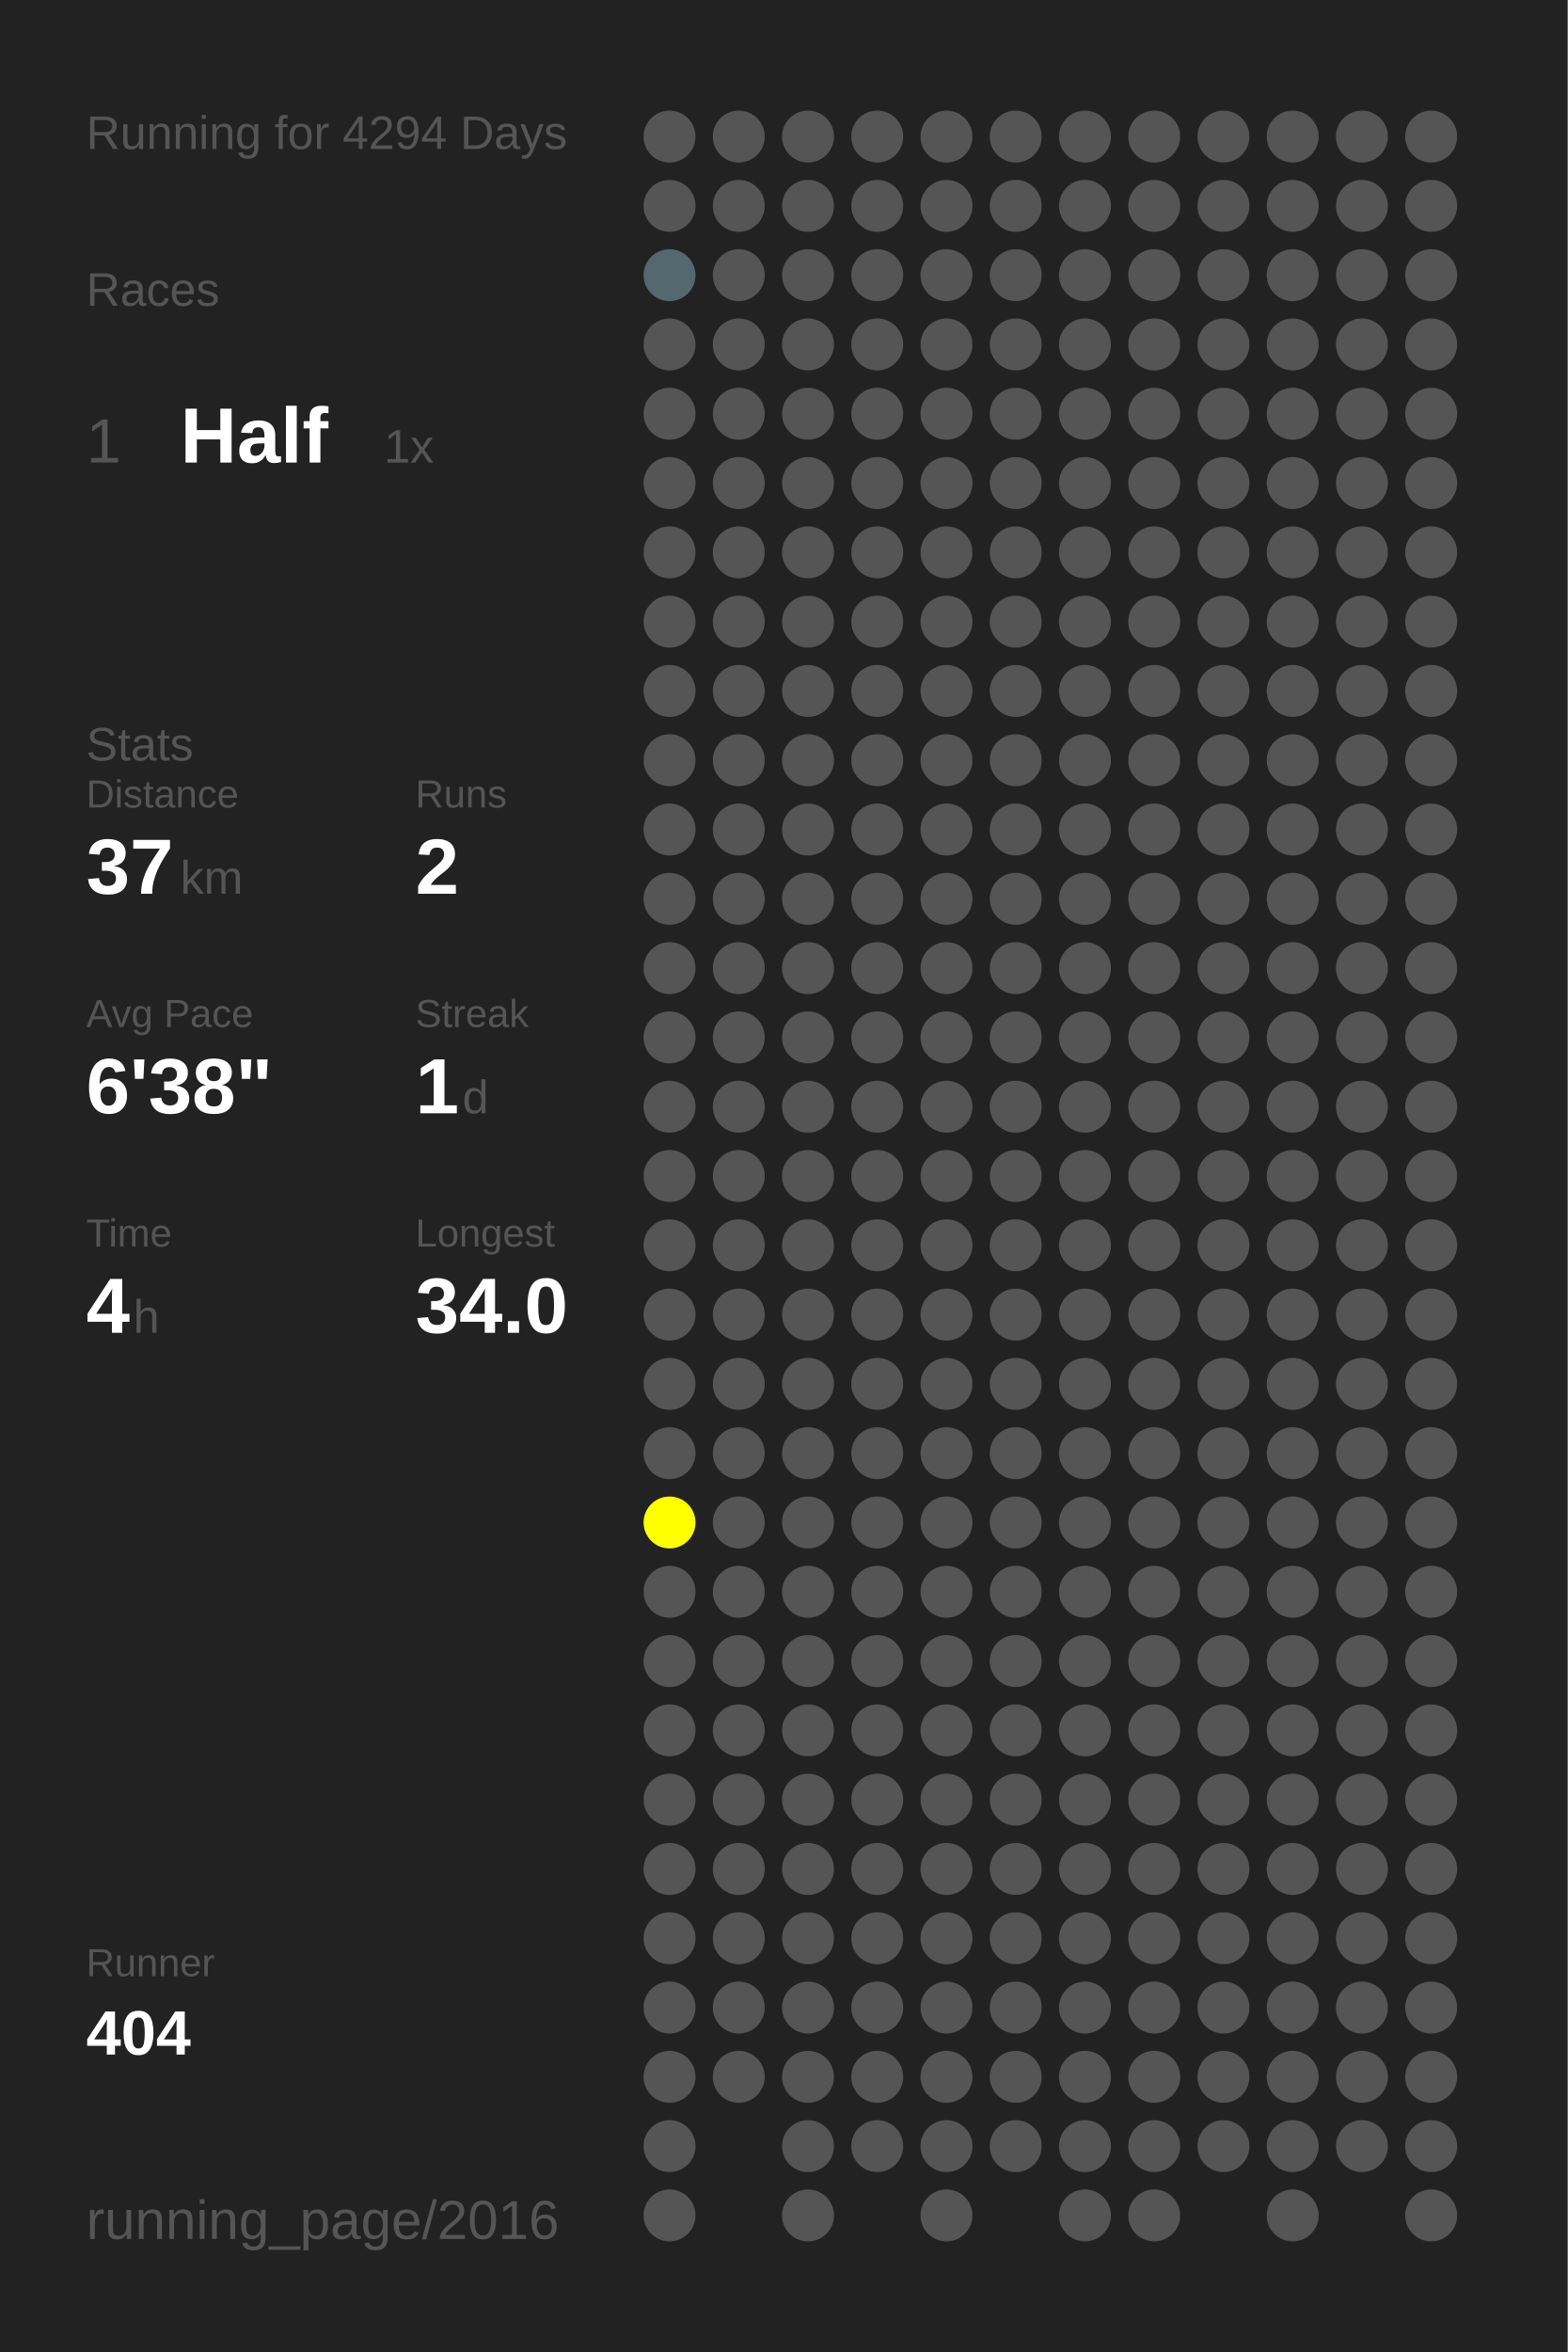
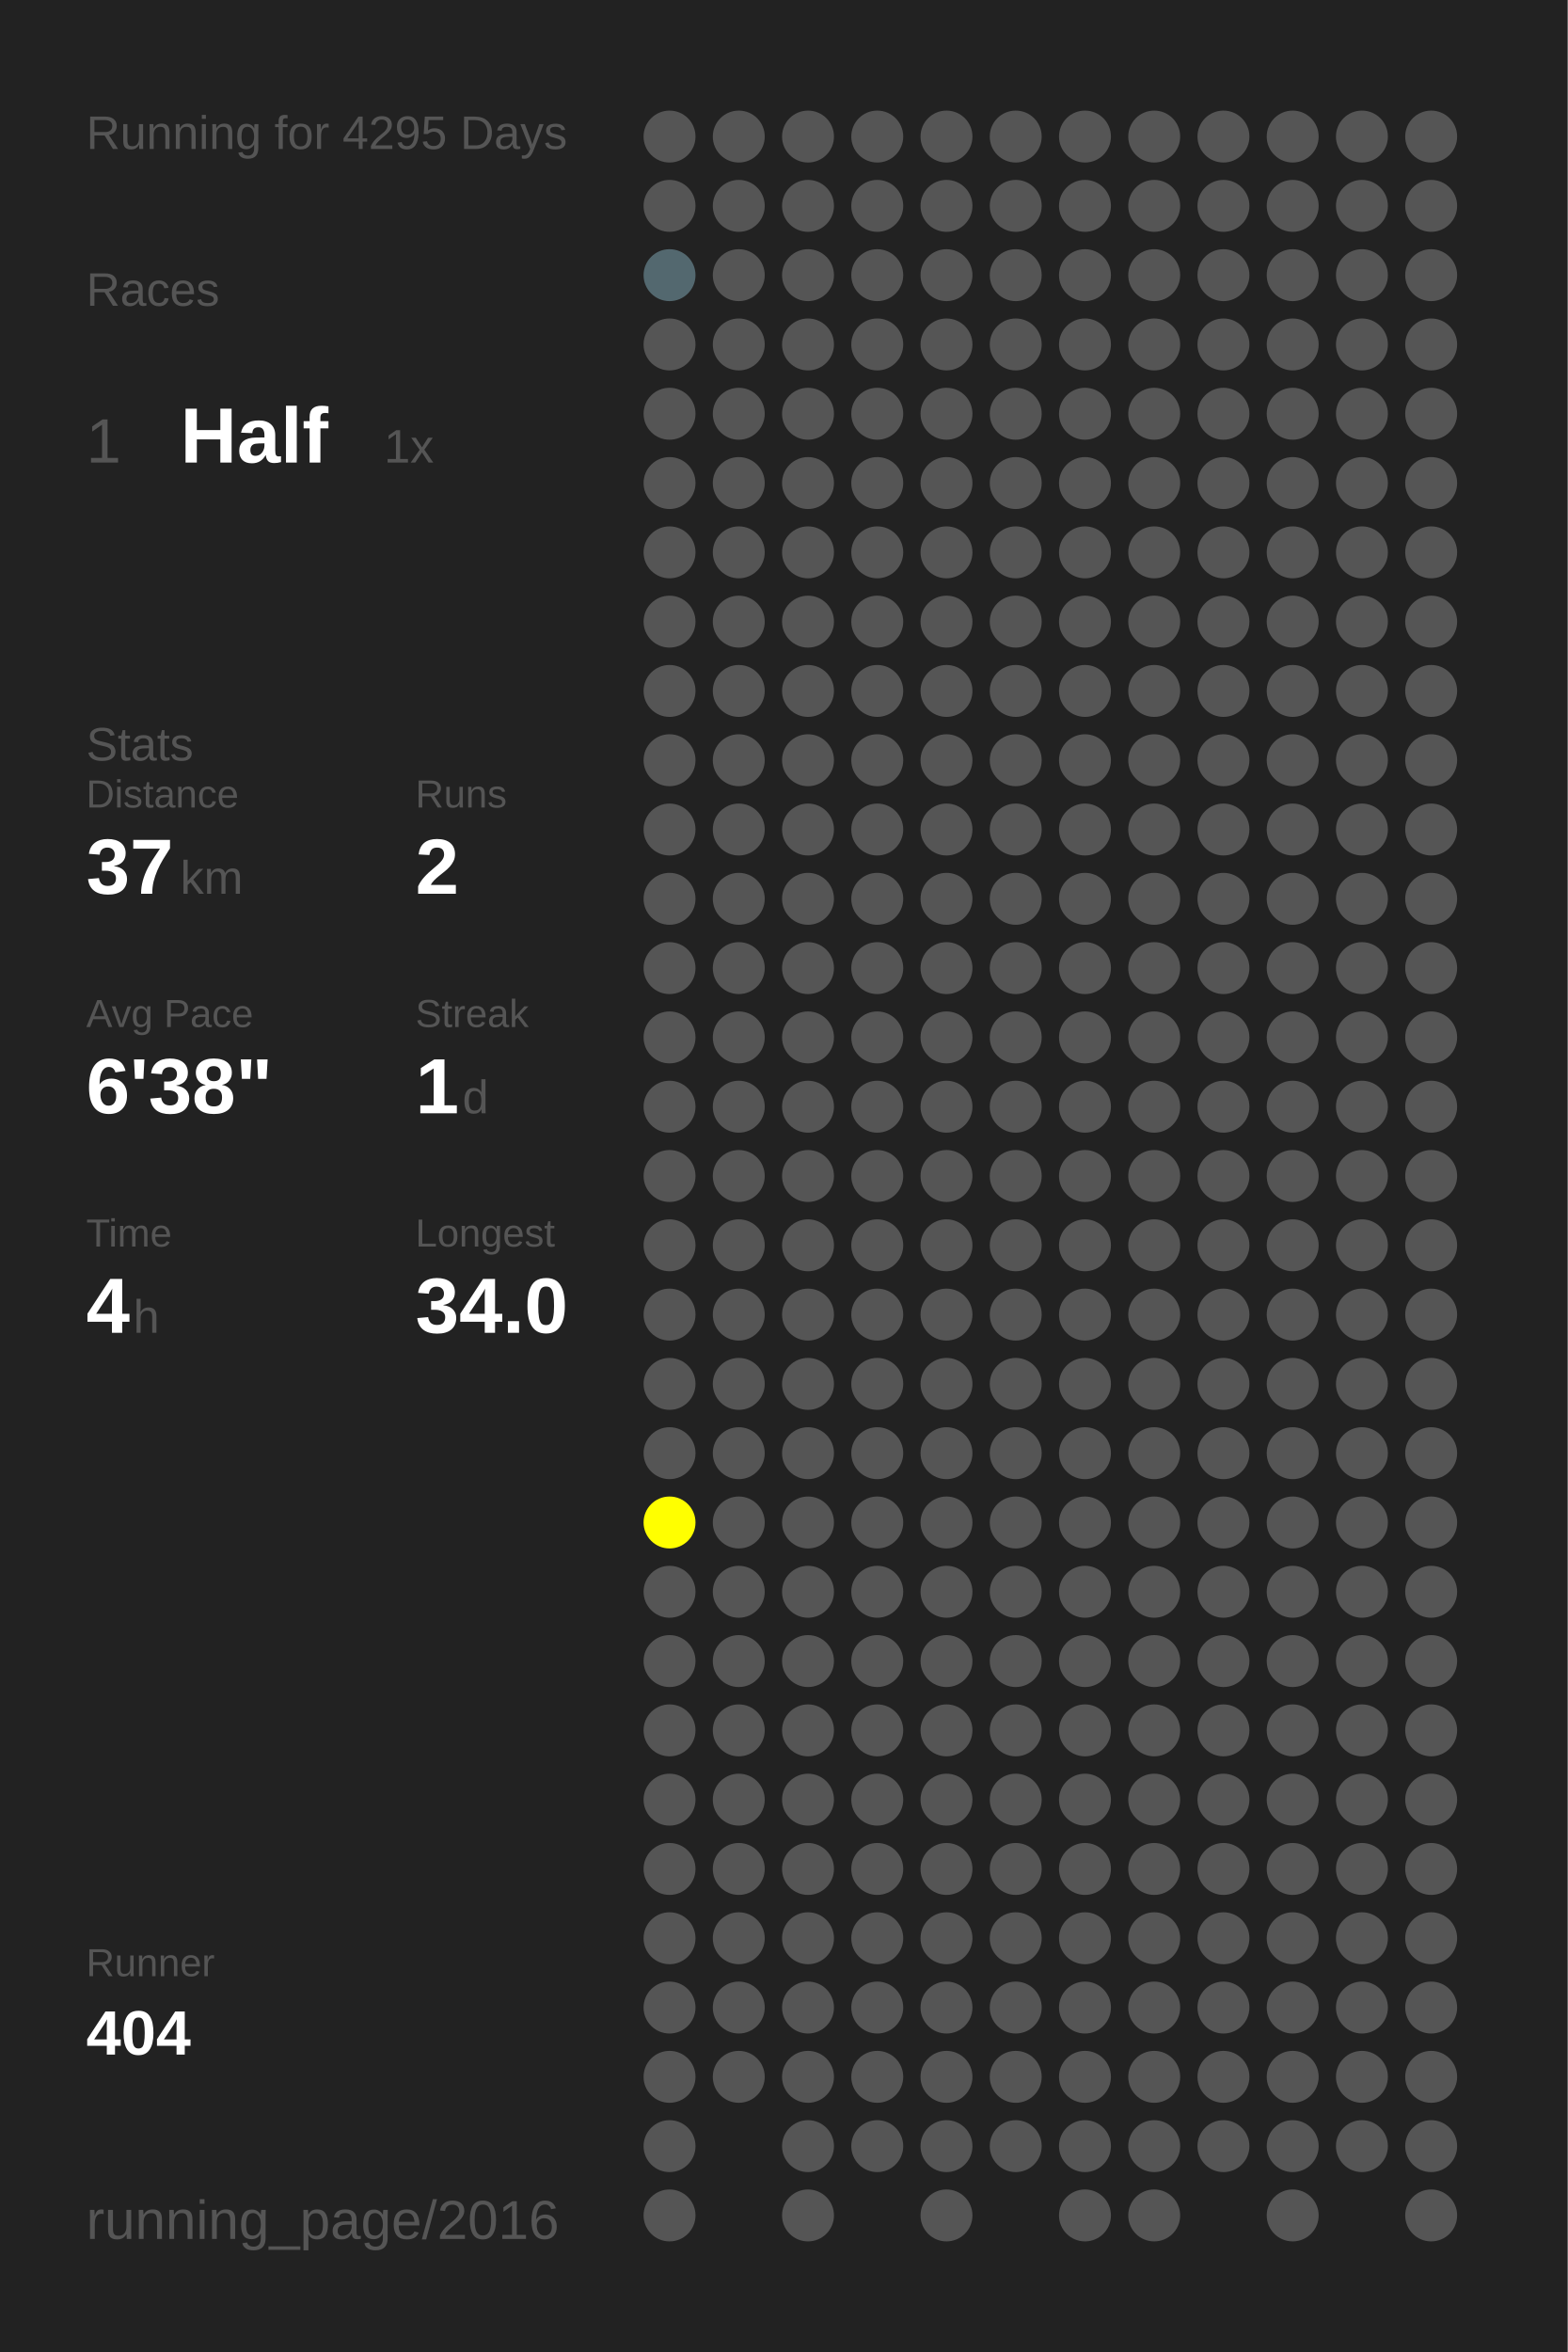
<svg xmlns="http://www.w3.org/2000/svg" baseProfile="full" height="300mm" version="1.1" viewBox="0,0,200,300" width="200mm">
  <defs />
  <rect fill="#222222" height="300" width="200" x="0" y="0" />
-   <text fill="#555555" style="font-size:6px; font-family:Arial;" x="11" y="19">Running for 4294 Days</text>
+   <text fill="#555555" style="font-size:6px; font-family:Arial;" x="11" y="19">Running for 4295 Days</text>
  <text fill="#555555" style="font-size:6px; font-family:Arial;" x="11" y="39">Races</text>
  <text fill="#555555" style="font-size:8px; font-family:Arial;" x="11" y="59">1</text>
  <text fill="#FFFFFF" style="font-size:10px; font-family:Arial; font-weight:bold;" x="23" y="59">Half</text>
  <text fill="#555555" style="font-size:6px; font-family:Arial;" x="49" y="59">1x</text>
  <text fill="#555555" style="font-size:6px; font-family:Arial;" x="11" y="97">Stats</text>
  <text fill="#555555" style="font-size:5px; font-family:Arial;" x="11" y="103">Distance</text>
  <text fill="#FFFFFF" style="font-size:10px; font-family:Arial; font-weight:bold;" x="11" y="114">37</text>
  <text fill="#555555" style="font-size:6px; font-family:Arial;" x="23" y="114">km</text>
  <text fill="#555555" style="font-size:5px; font-family:Arial;" x="53" y="103">Runs</text>
  <text fill="#FFFFFF" style="font-size:10px; font-family:Arial; font-weight:bold;" x="53" y="114">2</text>
  <text fill="#555555" style="font-size:5px; font-family:Arial;" x="11" y="131">Avg Pace</text>
  <text fill="#FFFFFF" style="font-size:10px; font-family:Arial; font-weight:bold;" x="11" y="142">6'38"</text>
  <text fill="#555555" style="font-size:5px; font-family:Arial;" x="53" y="131">Streak</text>
  <text fill="#FFFFFF" style="font-size:10px; font-family:Arial; font-weight:bold;" x="53" y="142">1</text>
  <text fill="#555555" style="font-size:6px; font-family:Arial;" x="59" y="142">d</text>
  <text fill="#555555" style="font-size:5px; font-family:Arial;" x="11" y="159">Time</text>
  <text fill="#FFFFFF" style="font-size:10px; font-family:Arial; font-weight:bold;" x="11" y="170">4</text>
  <text fill="#555555" style="font-size:6px; font-family:Arial;" x="17" y="170">h</text>
  <text fill="#555555" style="font-size:5px; font-family:Arial;" x="53" y="159">Longest</text>
  <text fill="#FFFFFF" style="font-size:10px; font-family:Arial; font-weight:bold;" x="53" y="170">34.0</text>
  <text fill="#555555" style="font-size:5px; font-family:Arial;" x="11" y="252.065">Runner</text>
  <text fill="#FFFFFF" style="font-size:8px; font-family:Arial; font-weight:bold;" x="11" y="262.065">404</text>
  <text fill="#555555" style="font-size:7px; font-family:Arial;" x="11" y="285.581">running_page/2016</text>
  <circle cx="85.417" cy="17.419" fill="#555555" r="3.312" />
  <circle cx="85.417" cy="26.258" fill="#555555" r="3.312" />
  <circle cx="85.417" cy="35.097" fill="#53686f" r="3.312" />
  <circle cx="85.417" cy="43.935" fill="#555555" r="3.312" />
  <circle cx="85.417" cy="52.774" fill="#555555" r="3.312" />
  <circle cx="85.417" cy="61.613" fill="#555555" r="3.312" />
  <circle cx="85.417" cy="70.452" fill="#555555" r="3.312" />
  <circle cx="85.417" cy="79.29" fill="#555555" r="3.312" />
  <circle cx="85.417" cy="88.129" fill="#555555" r="3.312" />
  <circle cx="85.417" cy="96.968" fill="#555555" r="3.312" />
  <circle cx="85.417" cy="105.806" fill="#555555" r="3.312" />
  <circle cx="85.417" cy="114.645" fill="#555555" r="3.312" />
  <circle cx="85.417" cy="123.484" fill="#555555" r="3.312" />
  <circle cx="85.417" cy="132.323" fill="#555555" r="3.312" />
  <circle cx="85.417" cy="141.161" fill="#555555" r="3.312" />
  <circle cx="85.417" cy="150" fill="#555555" r="3.312" />
  <circle cx="85.417" cy="158.839" fill="#555555" r="3.312" />
  <circle cx="85.417" cy="167.677" fill="#555555" r="3.312" />
  <circle cx="85.417" cy="176.516" fill="#555555" r="3.312" />
  <circle cx="85.417" cy="185.355" fill="#555555" r="3.312" />
  <circle cx="85.417" cy="194.194" fill="#FFFF00" r="3.312" />
  <circle cx="85.417" cy="203.032" fill="#555555" r="3.312" />
  <circle cx="85.417" cy="211.871" fill="#555555" r="3.312" />
  <circle cx="85.417" cy="220.71" fill="#555555" r="3.312" />
  <circle cx="85.417" cy="229.548" fill="#555555" r="3.312" />
  <circle cx="85.417" cy="238.387" fill="#555555" r="3.312" />
  <circle cx="85.417" cy="247.226" fill="#555555" r="3.312" />
  <circle cx="85.417" cy="256.065" fill="#555555" r="3.312" />
  <circle cx="85.417" cy="264.903" fill="#555555" r="3.312" />
  <circle cx="85.417" cy="273.742" fill="#555555" r="3.312" />
  <circle cx="85.417" cy="282.581" fill="#555555" r="3.312" />
  <circle cx="94.25" cy="17.419" fill="#555555" r="3.312" />
  <circle cx="94.25" cy="26.258" fill="#555555" r="3.312" />
  <circle cx="94.25" cy="35.097" fill="#555555" r="3.312" />
  <circle cx="94.25" cy="43.935" fill="#555555" r="3.312" />
  <circle cx="94.25" cy="52.774" fill="#555555" r="3.312" />
  <circle cx="94.25" cy="61.613" fill="#555555" r="3.312" />
  <circle cx="94.25" cy="70.452" fill="#555555" r="3.312" />
  <circle cx="94.25" cy="79.29" fill="#555555" r="3.312" />
  <circle cx="94.25" cy="88.129" fill="#555555" r="3.312" />
  <circle cx="94.25" cy="96.968" fill="#555555" r="3.312" />
  <circle cx="94.25" cy="105.806" fill="#555555" r="3.312" />
  <circle cx="94.25" cy="114.645" fill="#555555" r="3.312" />
  <circle cx="94.25" cy="123.484" fill="#555555" r="3.312" />
  <circle cx="94.25" cy="132.323" fill="#555555" r="3.312" />
  <circle cx="94.25" cy="141.161" fill="#555555" r="3.312" />
  <circle cx="94.25" cy="150" fill="#555555" r="3.312" />
  <circle cx="94.25" cy="158.839" fill="#555555" r="3.312" />
  <circle cx="94.25" cy="167.677" fill="#555555" r="3.312" />
  <circle cx="94.25" cy="176.516" fill="#555555" r="3.312" />
  <circle cx="94.25" cy="185.355" fill="#555555" r="3.312" />
  <circle cx="94.25" cy="194.194" fill="#555555" r="3.312" />
  <circle cx="94.25" cy="203.032" fill="#555555" r="3.312" />
  <circle cx="94.25" cy="211.871" fill="#555555" r="3.312" />
  <circle cx="94.25" cy="220.71" fill="#555555" r="3.312" />
  <circle cx="94.25" cy="229.548" fill="#555555" r="3.312" />
  <circle cx="94.25" cy="238.387" fill="#555555" r="3.312" />
  <circle cx="94.25" cy="247.226" fill="#555555" r="3.312" />
  <circle cx="94.25" cy="256.065" fill="#555555" r="3.312" />
  <circle cx="94.25" cy="264.903" fill="#555555" r="3.312" />
  <circle cx="103.083" cy="17.419" fill="#555555" r="3.312" />
  <circle cx="103.083" cy="26.258" fill="#555555" r="3.312" />
  <circle cx="103.083" cy="35.097" fill="#555555" r="3.312" />
  <circle cx="103.083" cy="43.935" fill="#555555" r="3.312" />
  <circle cx="103.083" cy="52.774" fill="#555555" r="3.312" />
  <circle cx="103.083" cy="61.613" fill="#555555" r="3.312" />
  <circle cx="103.083" cy="70.452" fill="#555555" r="3.312" />
  <circle cx="103.083" cy="79.29" fill="#555555" r="3.312" />
  <circle cx="103.083" cy="88.129" fill="#555555" r="3.312" />
  <circle cx="103.083" cy="96.968" fill="#555555" r="3.312" />
  <circle cx="103.083" cy="105.806" fill="#555555" r="3.312" />
  <circle cx="103.083" cy="114.645" fill="#555555" r="3.312" />
  <circle cx="103.083" cy="123.484" fill="#555555" r="3.312" />
  <circle cx="103.083" cy="132.323" fill="#555555" r="3.312" />
  <circle cx="103.083" cy="141.161" fill="#555555" r="3.312" />
  <circle cx="103.083" cy="150" fill="#555555" r="3.312" />
  <circle cx="103.083" cy="158.839" fill="#555555" r="3.312" />
  <circle cx="103.083" cy="167.677" fill="#555555" r="3.312" />
  <circle cx="103.083" cy="176.516" fill="#555555" r="3.312" />
  <circle cx="103.083" cy="185.355" fill="#555555" r="3.312" />
  <circle cx="103.083" cy="194.194" fill="#555555" r="3.312" />
  <circle cx="103.083" cy="203.032" fill="#555555" r="3.312" />
  <circle cx="103.083" cy="211.871" fill="#555555" r="3.312" />
  <circle cx="103.083" cy="220.71" fill="#555555" r="3.312" />
  <circle cx="103.083" cy="229.548" fill="#555555" r="3.312" />
  <circle cx="103.083" cy="238.387" fill="#555555" r="3.312" />
  <circle cx="103.083" cy="247.226" fill="#555555" r="3.312" />
  <circle cx="103.083" cy="256.065" fill="#555555" r="3.312" />
  <circle cx="103.083" cy="264.903" fill="#555555" r="3.312" />
  <circle cx="103.083" cy="273.742" fill="#555555" r="3.312" />
  <circle cx="103.083" cy="282.581" fill="#555555" r="3.312" />
  <circle cx="111.917" cy="17.419" fill="#555555" r="3.312" />
  <circle cx="111.917" cy="26.258" fill="#555555" r="3.312" />
  <circle cx="111.917" cy="35.097" fill="#555555" r="3.312" />
  <circle cx="111.917" cy="43.935" fill="#555555" r="3.312" />
  <circle cx="111.917" cy="52.774" fill="#555555" r="3.312" />
  <circle cx="111.917" cy="61.613" fill="#555555" r="3.312" />
  <circle cx="111.917" cy="70.452" fill="#555555" r="3.312" />
  <circle cx="111.917" cy="79.29" fill="#555555" r="3.312" />
  <circle cx="111.917" cy="88.129" fill="#555555" r="3.312" />
  <circle cx="111.917" cy="96.968" fill="#555555" r="3.312" />
  <circle cx="111.917" cy="105.806" fill="#555555" r="3.312" />
  <circle cx="111.917" cy="114.645" fill="#555555" r="3.312" />
  <circle cx="111.917" cy="123.484" fill="#555555" r="3.312" />
  <circle cx="111.917" cy="132.323" fill="#555555" r="3.312" />
  <circle cx="111.917" cy="141.161" fill="#555555" r="3.312" />
  <circle cx="111.917" cy="150" fill="#555555" r="3.312" />
  <circle cx="111.917" cy="158.839" fill="#555555" r="3.312" />
  <circle cx="111.917" cy="167.677" fill="#555555" r="3.312" />
  <circle cx="111.917" cy="176.516" fill="#555555" r="3.312" />
  <circle cx="111.917" cy="185.355" fill="#555555" r="3.312" />
  <circle cx="111.917" cy="194.194" fill="#555555" r="3.312" />
  <circle cx="111.917" cy="203.032" fill="#555555" r="3.312" />
  <circle cx="111.917" cy="211.871" fill="#555555" r="3.312" />
  <circle cx="111.917" cy="220.71" fill="#555555" r="3.312" />
  <circle cx="111.917" cy="229.548" fill="#555555" r="3.312" />
  <circle cx="111.917" cy="238.387" fill="#555555" r="3.312" />
  <circle cx="111.917" cy="247.226" fill="#555555" r="3.312" />
  <circle cx="111.917" cy="256.065" fill="#555555" r="3.312" />
  <circle cx="111.917" cy="264.903" fill="#555555" r="3.312" />
  <circle cx="111.917" cy="273.742" fill="#555555" r="3.312" />
  <circle cx="120.75" cy="17.419" fill="#555555" r="3.312" />
  <circle cx="120.75" cy="26.258" fill="#555555" r="3.312" />
  <circle cx="120.75" cy="35.097" fill="#555555" r="3.312" />
  <circle cx="120.75" cy="43.935" fill="#555555" r="3.312" />
  <circle cx="120.75" cy="52.774" fill="#555555" r="3.312" />
  <circle cx="120.75" cy="61.613" fill="#555555" r="3.312" />
  <circle cx="120.75" cy="70.452" fill="#555555" r="3.312" />
  <circle cx="120.75" cy="79.29" fill="#555555" r="3.312" />
  <circle cx="120.75" cy="88.129" fill="#555555" r="3.312" />
  <circle cx="120.75" cy="96.968" fill="#555555" r="3.312" />
  <circle cx="120.75" cy="105.806" fill="#555555" r="3.312" />
  <circle cx="120.75" cy="114.645" fill="#555555" r="3.312" />
  <circle cx="120.75" cy="123.484" fill="#555555" r="3.312" />
  <circle cx="120.75" cy="132.323" fill="#555555" r="3.312" />
  <circle cx="120.75" cy="141.161" fill="#555555" r="3.312" />
  <circle cx="120.75" cy="150" fill="#555555" r="3.312" />
  <circle cx="120.75" cy="158.839" fill="#555555" r="3.312" />
  <circle cx="120.75" cy="167.677" fill="#555555" r="3.312" />
  <circle cx="120.75" cy="176.516" fill="#555555" r="3.312" />
  <circle cx="120.75" cy="185.355" fill="#555555" r="3.312" />
  <circle cx="120.75" cy="194.194" fill="#555555" r="3.312" />
  <circle cx="120.75" cy="203.032" fill="#555555" r="3.312" />
  <circle cx="120.75" cy="211.871" fill="#555555" r="3.312" />
  <circle cx="120.75" cy="220.71" fill="#555555" r="3.312" />
  <circle cx="120.75" cy="229.548" fill="#555555" r="3.312" />
  <circle cx="120.75" cy="238.387" fill="#555555" r="3.312" />
  <circle cx="120.75" cy="247.226" fill="#555555" r="3.312" />
  <circle cx="120.75" cy="256.065" fill="#555555" r="3.312" />
  <circle cx="120.75" cy="264.903" fill="#555555" r="3.312" />
  <circle cx="120.75" cy="273.742" fill="#555555" r="3.312" />
  <circle cx="120.75" cy="282.581" fill="#555555" r="3.312" />
  <circle cx="129.583" cy="17.419" fill="#555555" r="3.312" />
  <circle cx="129.583" cy="26.258" fill="#555555" r="3.312" />
  <circle cx="129.583" cy="35.097" fill="#555555" r="3.312" />
  <circle cx="129.583" cy="43.935" fill="#555555" r="3.312" />
  <circle cx="129.583" cy="52.774" fill="#555555" r="3.312" />
  <circle cx="129.583" cy="61.613" fill="#555555" r="3.312" />
  <circle cx="129.583" cy="70.452" fill="#555555" r="3.312" />
  <circle cx="129.583" cy="79.29" fill="#555555" r="3.312" />
  <circle cx="129.583" cy="88.129" fill="#555555" r="3.312" />
  <circle cx="129.583" cy="96.968" fill="#555555" r="3.312" />
  <circle cx="129.583" cy="105.806" fill="#555555" r="3.312" />
  <circle cx="129.583" cy="114.645" fill="#555555" r="3.312" />
  <circle cx="129.583" cy="123.484" fill="#555555" r="3.312" />
  <circle cx="129.583" cy="132.323" fill="#555555" r="3.312" />
  <circle cx="129.583" cy="141.161" fill="#555555" r="3.312" />
  <circle cx="129.583" cy="150" fill="#555555" r="3.312" />
  <circle cx="129.583" cy="158.839" fill="#555555" r="3.312" />
  <circle cx="129.583" cy="167.677" fill="#555555" r="3.312" />
  <circle cx="129.583" cy="176.516" fill="#555555" r="3.312" />
  <circle cx="129.583" cy="185.355" fill="#555555" r="3.312" />
  <circle cx="129.583" cy="194.194" fill="#555555" r="3.312" />
  <circle cx="129.583" cy="203.032" fill="#555555" r="3.312" />
  <circle cx="129.583" cy="211.871" fill="#555555" r="3.312" />
  <circle cx="129.583" cy="220.71" fill="#555555" r="3.312" />
  <circle cx="129.583" cy="229.548" fill="#555555" r="3.312" />
  <circle cx="129.583" cy="238.387" fill="#555555" r="3.312" />
  <circle cx="129.583" cy="247.226" fill="#555555" r="3.312" />
  <circle cx="129.583" cy="256.065" fill="#555555" r="3.312" />
  <circle cx="129.583" cy="264.903" fill="#555555" r="3.312" />
  <circle cx="129.583" cy="273.742" fill="#555555" r="3.312" />
  <circle cx="138.417" cy="17.419" fill="#555555" r="3.312" />
  <circle cx="138.417" cy="26.258" fill="#555555" r="3.312" />
  <circle cx="138.417" cy="35.097" fill="#555555" r="3.312" />
  <circle cx="138.417" cy="43.935" fill="#555555" r="3.312" />
  <circle cx="138.417" cy="52.774" fill="#555555" r="3.312" />
  <circle cx="138.417" cy="61.613" fill="#555555" r="3.312" />
  <circle cx="138.417" cy="70.452" fill="#555555" r="3.312" />
  <circle cx="138.417" cy="79.29" fill="#555555" r="3.312" />
  <circle cx="138.417" cy="88.129" fill="#555555" r="3.312" />
  <circle cx="138.417" cy="96.968" fill="#555555" r="3.312" />
  <circle cx="138.417" cy="105.806" fill="#555555" r="3.312" />
  <circle cx="138.417" cy="114.645" fill="#555555" r="3.312" />
  <circle cx="138.417" cy="123.484" fill="#555555" r="3.312" />
  <circle cx="138.417" cy="132.323" fill="#555555" r="3.312" />
  <circle cx="138.417" cy="141.161" fill="#555555" r="3.312" />
  <circle cx="138.417" cy="150" fill="#555555" r="3.312" />
  <circle cx="138.417" cy="158.839" fill="#555555" r="3.312" />
  <circle cx="138.417" cy="167.677" fill="#555555" r="3.312" />
  <circle cx="138.417" cy="176.516" fill="#555555" r="3.312" />
  <circle cx="138.417" cy="185.355" fill="#555555" r="3.312" />
  <circle cx="138.417" cy="194.194" fill="#555555" r="3.312" />
  <circle cx="138.417" cy="203.032" fill="#555555" r="3.312" />
  <circle cx="138.417" cy="211.871" fill="#555555" r="3.312" />
  <circle cx="138.417" cy="220.71" fill="#555555" r="3.312" />
  <circle cx="138.417" cy="229.548" fill="#555555" r="3.312" />
  <circle cx="138.417" cy="238.387" fill="#555555" r="3.312" />
  <circle cx="138.417" cy="247.226" fill="#555555" r="3.312" />
  <circle cx="138.417" cy="256.065" fill="#555555" r="3.312" />
  <circle cx="138.417" cy="264.903" fill="#555555" r="3.312" />
  <circle cx="138.417" cy="273.742" fill="#555555" r="3.312" />
  <circle cx="138.417" cy="282.581" fill="#555555" r="3.312" />
  <circle cx="147.25" cy="17.419" fill="#555555" r="3.312" />
  <circle cx="147.25" cy="26.258" fill="#555555" r="3.312" />
  <circle cx="147.25" cy="35.097" fill="#555555" r="3.312" />
  <circle cx="147.25" cy="43.935" fill="#555555" r="3.312" />
  <circle cx="147.25" cy="52.774" fill="#555555" r="3.312" />
  <circle cx="147.25" cy="61.613" fill="#555555" r="3.312" />
  <circle cx="147.25" cy="70.452" fill="#555555" r="3.312" />
  <circle cx="147.25" cy="79.29" fill="#555555" r="3.312" />
  <circle cx="147.25" cy="88.129" fill="#555555" r="3.312" />
  <circle cx="147.25" cy="96.968" fill="#555555" r="3.312" />
  <circle cx="147.25" cy="105.806" fill="#555555" r="3.312" />
  <circle cx="147.25" cy="114.645" fill="#555555" r="3.312" />
  <circle cx="147.25" cy="123.484" fill="#555555" r="3.312" />
  <circle cx="147.25" cy="132.323" fill="#555555" r="3.312" />
  <circle cx="147.25" cy="141.161" fill="#555555" r="3.312" />
  <circle cx="147.25" cy="150" fill="#555555" r="3.312" />
  <circle cx="147.25" cy="158.839" fill="#555555" r="3.312" />
  <circle cx="147.25" cy="167.677" fill="#555555" r="3.312" />
  <circle cx="147.25" cy="176.516" fill="#555555" r="3.312" />
  <circle cx="147.25" cy="185.355" fill="#555555" r="3.312" />
  <circle cx="147.25" cy="194.194" fill="#555555" r="3.312" />
  <circle cx="147.25" cy="203.032" fill="#555555" r="3.312" />
  <circle cx="147.25" cy="211.871" fill="#555555" r="3.312" />
  <circle cx="147.25" cy="220.71" fill="#555555" r="3.312" />
  <circle cx="147.25" cy="229.548" fill="#555555" r="3.312" />
  <circle cx="147.25" cy="238.387" fill="#555555" r="3.312" />
  <circle cx="147.25" cy="247.226" fill="#555555" r="3.312" />
  <circle cx="147.25" cy="256.065" fill="#555555" r="3.312" />
  <circle cx="147.25" cy="264.903" fill="#555555" r="3.312" />
  <circle cx="147.25" cy="273.742" fill="#555555" r="3.312" />
  <circle cx="147.25" cy="282.581" fill="#555555" r="3.312" />
  <circle cx="156.083" cy="17.419" fill="#555555" r="3.312" />
  <circle cx="156.083" cy="26.258" fill="#555555" r="3.312" />
  <circle cx="156.083" cy="35.097" fill="#555555" r="3.312" />
  <circle cx="156.083" cy="43.935" fill="#555555" r="3.312" />
  <circle cx="156.083" cy="52.774" fill="#555555" r="3.312" />
  <circle cx="156.083" cy="61.613" fill="#555555" r="3.312" />
  <circle cx="156.083" cy="70.452" fill="#555555" r="3.312" />
  <circle cx="156.083" cy="79.29" fill="#555555" r="3.312" />
  <circle cx="156.083" cy="88.129" fill="#555555" r="3.312" />
  <circle cx="156.083" cy="96.968" fill="#555555" r="3.312" />
  <circle cx="156.083" cy="105.806" fill="#555555" r="3.312" />
  <circle cx="156.083" cy="114.645" fill="#555555" r="3.312" />
  <circle cx="156.083" cy="123.484" fill="#555555" r="3.312" />
  <circle cx="156.083" cy="132.323" fill="#555555" r="3.312" />
  <circle cx="156.083" cy="141.161" fill="#555555" r="3.312" />
  <circle cx="156.083" cy="150" fill="#555555" r="3.312" />
  <circle cx="156.083" cy="158.839" fill="#555555" r="3.312" />
  <circle cx="156.083" cy="167.677" fill="#555555" r="3.312" />
  <circle cx="156.083" cy="176.516" fill="#555555" r="3.312" />
  <circle cx="156.083" cy="185.355" fill="#555555" r="3.312" />
  <circle cx="156.083" cy="194.194" fill="#555555" r="3.312" />
  <circle cx="156.083" cy="203.032" fill="#555555" r="3.312" />
  <circle cx="156.083" cy="211.871" fill="#555555" r="3.312" />
  <circle cx="156.083" cy="220.71" fill="#555555" r="3.312" />
  <circle cx="156.083" cy="229.548" fill="#555555" r="3.312" />
  <circle cx="156.083" cy="238.387" fill="#555555" r="3.312" />
  <circle cx="156.083" cy="247.226" fill="#555555" r="3.312" />
  <circle cx="156.083" cy="256.065" fill="#555555" r="3.312" />
  <circle cx="156.083" cy="264.903" fill="#555555" r="3.312" />
  <circle cx="156.083" cy="273.742" fill="#555555" r="3.312" />
  <circle cx="164.917" cy="17.419" fill="#555555" r="3.312" />
  <circle cx="164.917" cy="26.258" fill="#555555" r="3.312" />
  <circle cx="164.917" cy="35.097" fill="#555555" r="3.312" />
  <circle cx="164.917" cy="43.935" fill="#555555" r="3.312" />
  <circle cx="164.917" cy="52.774" fill="#555555" r="3.312" />
  <circle cx="164.917" cy="61.613" fill="#555555" r="3.312" />
  <circle cx="164.917" cy="70.452" fill="#555555" r="3.312" />
  <circle cx="164.917" cy="79.29" fill="#555555" r="3.312" />
  <circle cx="164.917" cy="88.129" fill="#555555" r="3.312" />
  <circle cx="164.917" cy="96.968" fill="#555555" r="3.312" />
  <circle cx="164.917" cy="105.806" fill="#555555" r="3.312" />
  <circle cx="164.917" cy="114.645" fill="#555555" r="3.312" />
  <circle cx="164.917" cy="123.484" fill="#555555" r="3.312" />
  <circle cx="164.917" cy="132.323" fill="#555555" r="3.312" />
  <circle cx="164.917" cy="141.161" fill="#555555" r="3.312" />
  <circle cx="164.917" cy="150" fill="#555555" r="3.312" />
  <circle cx="164.917" cy="158.839" fill="#555555" r="3.312" />
  <circle cx="164.917" cy="167.677" fill="#555555" r="3.312" />
  <circle cx="164.917" cy="176.516" fill="#555555" r="3.312" />
  <circle cx="164.917" cy="185.355" fill="#555555" r="3.312" />
  <circle cx="164.917" cy="194.194" fill="#555555" r="3.312" />
  <circle cx="164.917" cy="203.032" fill="#555555" r="3.312" />
  <circle cx="164.917" cy="211.871" fill="#555555" r="3.312" />
  <circle cx="164.917" cy="220.71" fill="#555555" r="3.312" />
  <circle cx="164.917" cy="229.548" fill="#555555" r="3.312" />
  <circle cx="164.917" cy="238.387" fill="#555555" r="3.312" />
  <circle cx="164.917" cy="247.226" fill="#555555" r="3.312" />
  <circle cx="164.917" cy="256.065" fill="#555555" r="3.312" />
  <circle cx="164.917" cy="264.903" fill="#555555" r="3.312" />
  <circle cx="164.917" cy="273.742" fill="#555555" r="3.312" />
  <circle cx="164.917" cy="282.581" fill="#555555" r="3.312" />
  <circle cx="173.75" cy="17.419" fill="#555555" r="3.312" />
  <circle cx="173.75" cy="26.258" fill="#555555" r="3.312" />
  <circle cx="173.75" cy="35.097" fill="#555555" r="3.312" />
  <circle cx="173.75" cy="43.935" fill="#555555" r="3.312" />
  <circle cx="173.75" cy="52.774" fill="#555555" r="3.312" />
  <circle cx="173.75" cy="61.613" fill="#555555" r="3.312" />
  <circle cx="173.75" cy="70.452" fill="#555555" r="3.312" />
  <circle cx="173.75" cy="79.29" fill="#555555" r="3.312" />
  <circle cx="173.75" cy="88.129" fill="#555555" r="3.312" />
  <circle cx="173.75" cy="96.968" fill="#555555" r="3.312" />
  <circle cx="173.75" cy="105.806" fill="#555555" r="3.312" />
  <circle cx="173.75" cy="114.645" fill="#555555" r="3.312" />
  <circle cx="173.75" cy="123.484" fill="#555555" r="3.312" />
  <circle cx="173.75" cy="132.323" fill="#555555" r="3.312" />
  <circle cx="173.75" cy="141.161" fill="#555555" r="3.312" />
  <circle cx="173.75" cy="150" fill="#555555" r="3.312" />
  <circle cx="173.75" cy="158.839" fill="#555555" r="3.312" />
  <circle cx="173.75" cy="167.677" fill="#555555" r="3.312" />
  <circle cx="173.75" cy="176.516" fill="#555555" r="3.312" />
  <circle cx="173.75" cy="185.355" fill="#555555" r="3.312" />
  <circle cx="173.75" cy="194.194" fill="#555555" r="3.312" />
  <circle cx="173.75" cy="203.032" fill="#555555" r="3.312" />
  <circle cx="173.75" cy="211.871" fill="#555555" r="3.312" />
  <circle cx="173.75" cy="220.71" fill="#555555" r="3.312" />
  <circle cx="173.75" cy="229.548" fill="#555555" r="3.312" />
  <circle cx="173.75" cy="238.387" fill="#555555" r="3.312" />
  <circle cx="173.75" cy="247.226" fill="#555555" r="3.312" />
  <circle cx="173.75" cy="256.065" fill="#555555" r="3.312" />
  <circle cx="173.75" cy="264.903" fill="#555555" r="3.312" />
  <circle cx="173.75" cy="273.742" fill="#555555" r="3.312" />
  <circle cx="182.583" cy="17.419" fill="#555555" r="3.312" />
  <circle cx="182.583" cy="26.258" fill="#555555" r="3.312" />
  <circle cx="182.583" cy="35.097" fill="#555555" r="3.312" />
  <circle cx="182.583" cy="43.935" fill="#555555" r="3.312" />
  <circle cx="182.583" cy="52.774" fill="#555555" r="3.312" />
  <circle cx="182.583" cy="61.613" fill="#555555" r="3.312" />
  <circle cx="182.583" cy="70.452" fill="#555555" r="3.312" />
  <circle cx="182.583" cy="79.29" fill="#555555" r="3.312" />
  <circle cx="182.583" cy="88.129" fill="#555555" r="3.312" />
  <circle cx="182.583" cy="96.968" fill="#555555" r="3.312" />
  <circle cx="182.583" cy="105.806" fill="#555555" r="3.312" />
  <circle cx="182.583" cy="114.645" fill="#555555" r="3.312" />
  <circle cx="182.583" cy="123.484" fill="#555555" r="3.312" />
  <circle cx="182.583" cy="132.323" fill="#555555" r="3.312" />
  <circle cx="182.583" cy="141.161" fill="#555555" r="3.312" />
  <circle cx="182.583" cy="150" fill="#555555" r="3.312" />
  <circle cx="182.583" cy="158.839" fill="#555555" r="3.312" />
  <circle cx="182.583" cy="167.677" fill="#555555" r="3.312" />
  <circle cx="182.583" cy="176.516" fill="#555555" r="3.312" />
  <circle cx="182.583" cy="185.355" fill="#555555" r="3.312" />
  <circle cx="182.583" cy="194.194" fill="#555555" r="3.312" />
  <circle cx="182.583" cy="203.032" fill="#555555" r="3.312" />
  <circle cx="182.583" cy="211.871" fill="#555555" r="3.312" />
  <circle cx="182.583" cy="220.71" fill="#555555" r="3.312" />
  <circle cx="182.583" cy="229.548" fill="#555555" r="3.312" />
  <circle cx="182.583" cy="238.387" fill="#555555" r="3.312" />
  <circle cx="182.583" cy="247.226" fill="#555555" r="3.312" />
  <circle cx="182.583" cy="256.065" fill="#555555" r="3.312" />
  <circle cx="182.583" cy="264.903" fill="#555555" r="3.312" />
  <circle cx="182.583" cy="273.742" fill="#555555" r="3.312" />
  <circle cx="182.583" cy="282.581" fill="#555555" r="3.312" />
</svg>
